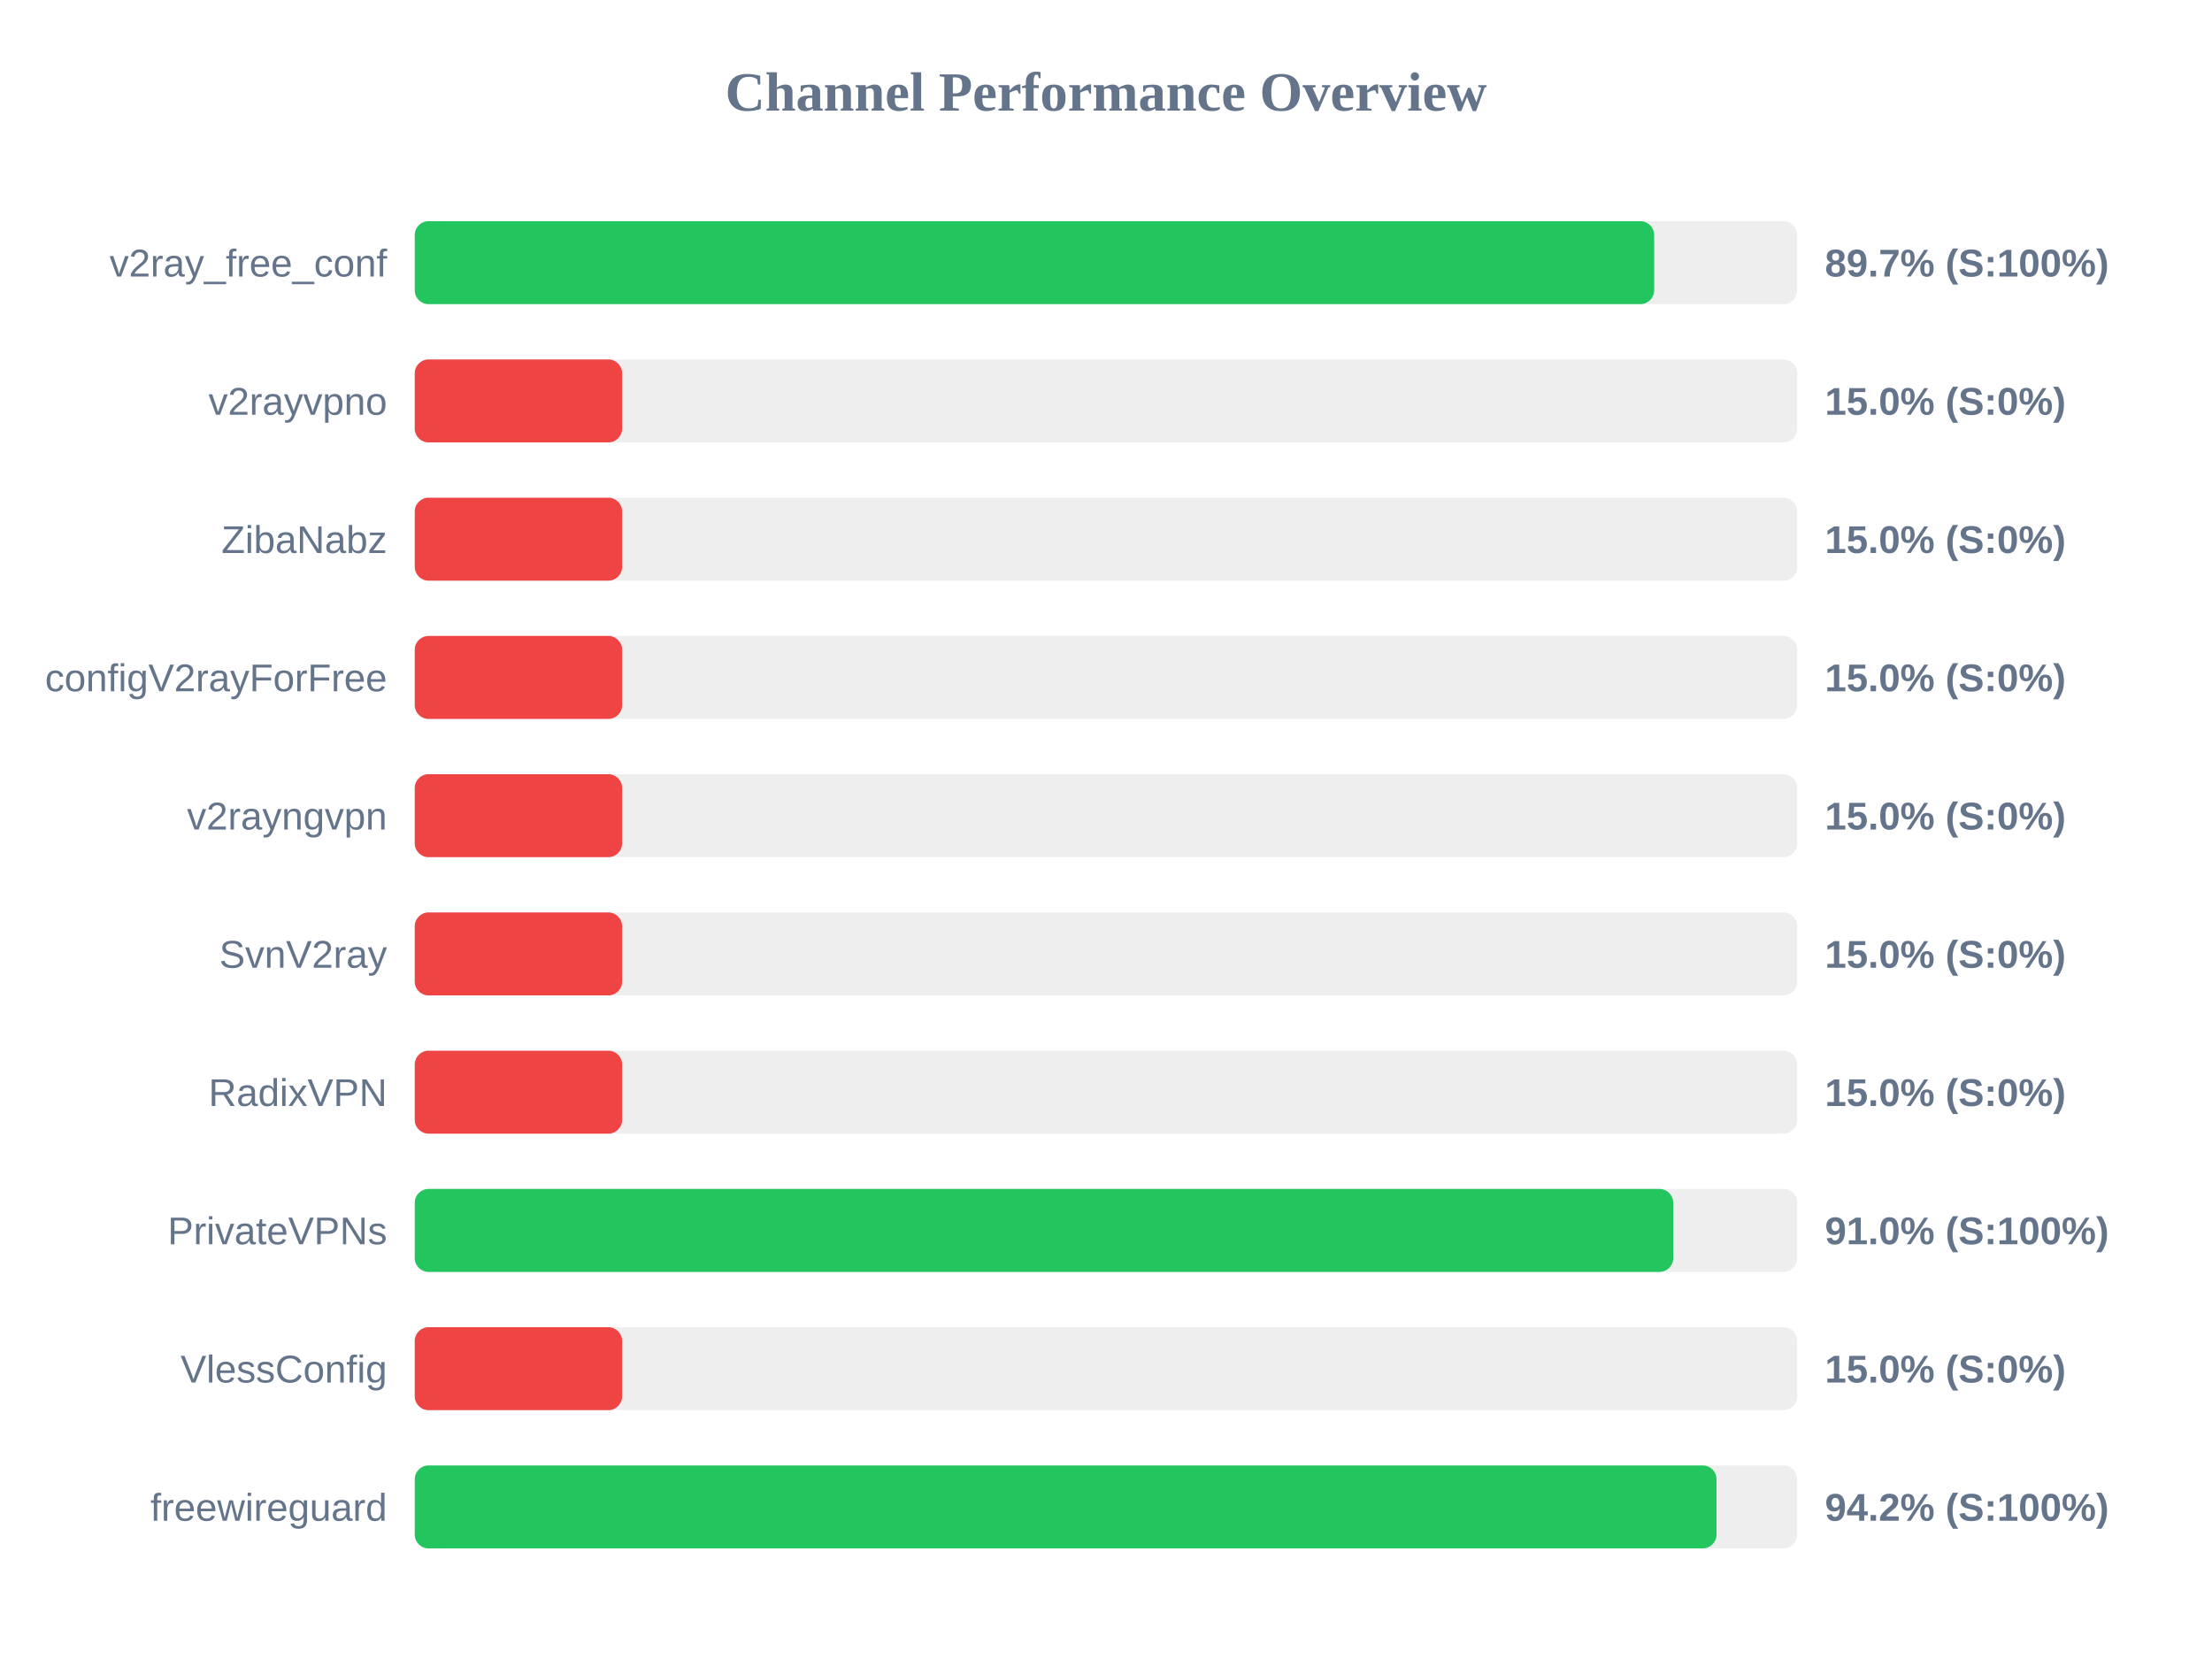
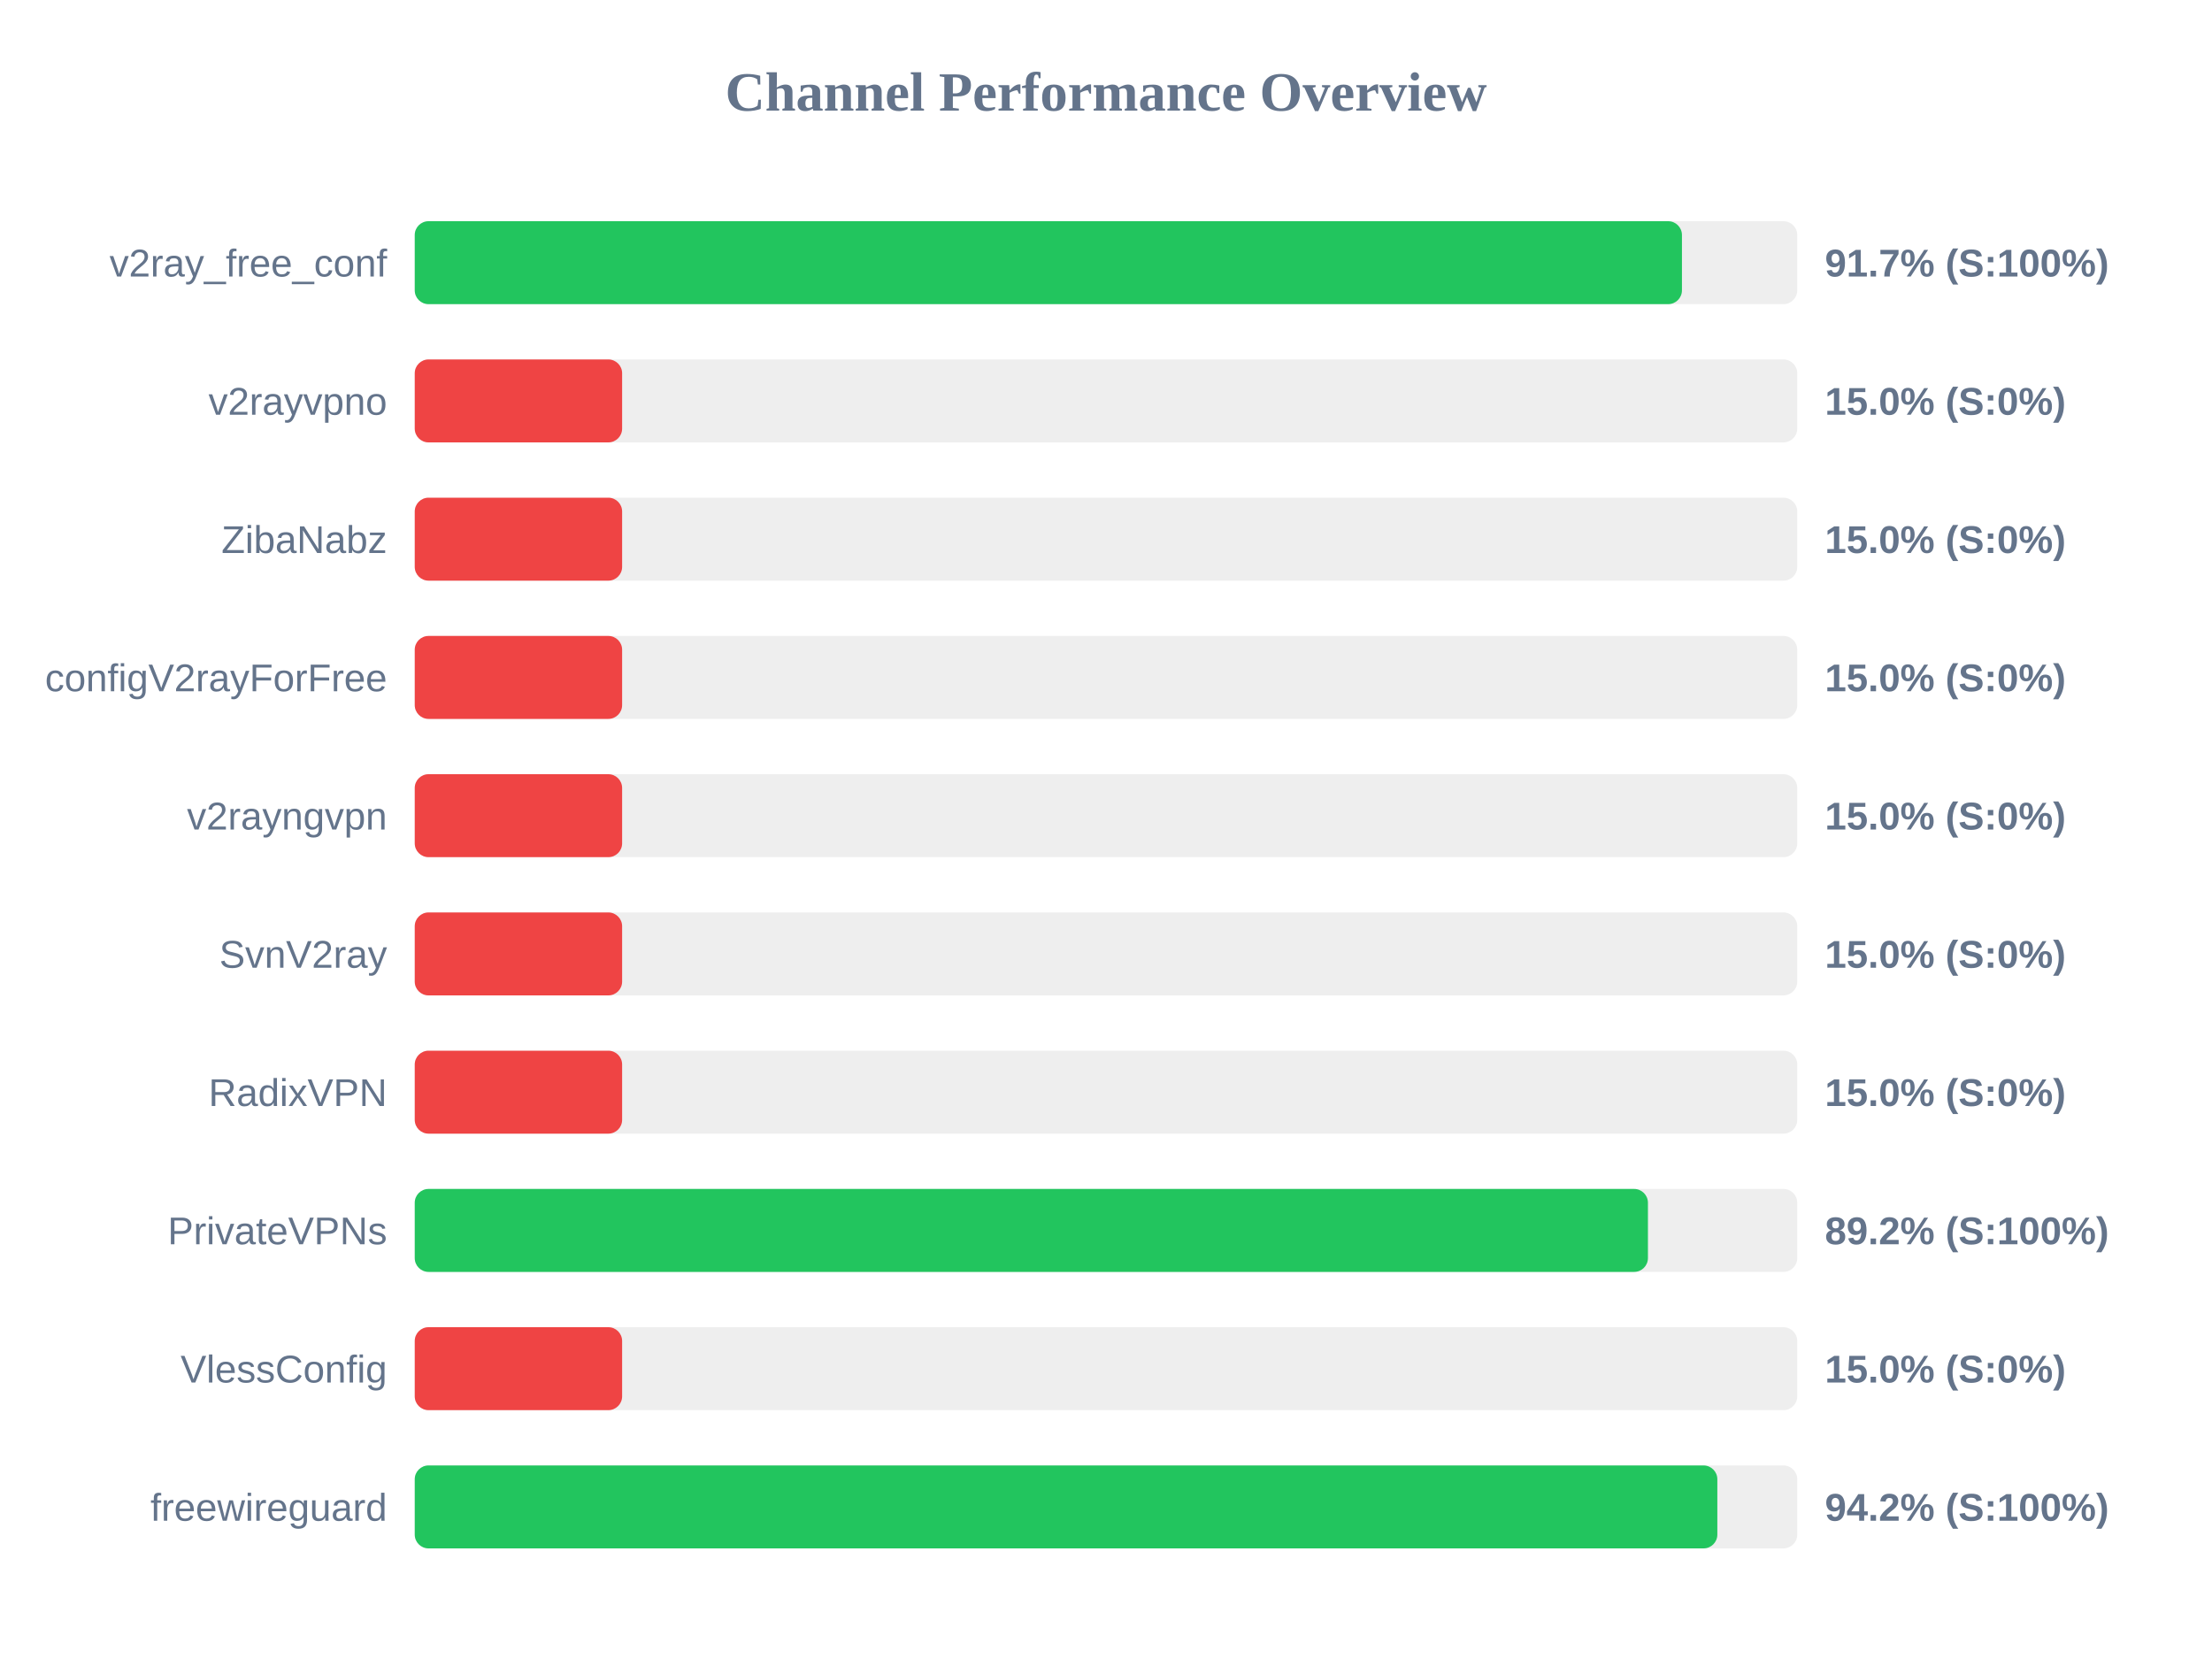
<svg xmlns="http://www.w3.org/2000/svg" width="800" height="600" version="1.1">
  <style>
        .row { font: 14px Arial; fill: #64748b; }
        .score { font: bold 14px Arial; fill: #64748b; }
    </style>
  <text x="400" y="40" text-anchor="middle" font-size="20px" font-weight="bold" fill="#64748b">Channel Performance Overview</text>
  <rect x="150" y="80" width="500" height="30" fill="#eee" rx="5" />
-   <rect x="150" y="80" width="448.25" height="30" fill="#22c55e" rx="5" />
+   <rect x="150" y="80" width="458.3" height="30" fill="#22c55e" rx="5" />
  <text x="140" y="100" text-anchor="end" class="row">v2ray_free_conf</text>
-   <text x="660" y="100" text-anchor="start" class="score">89.7% (S:100%)</text>
+   <text x="660" y="100" text-anchor="start" class="score">91.7% (S:100%)</text>
  <rect x="150" y="130" width="500" height="30" fill="#eee" rx="5" />
  <rect x="150" y="130" width="75.0" height="30" fill="#ef4444" rx="5" />
  <text x="140" y="150" text-anchor="end" class="row">v2rayvpno</text>
  <text x="660" y="150" text-anchor="start" class="score">15.0% (S:0%)</text>
  <rect x="150" y="180" width="500" height="30" fill="#eee" rx="5" />
  <rect x="150" y="180" width="75.0" height="30" fill="#ef4444" rx="5" />
  <text x="140" y="200" text-anchor="end" class="row">ZibaNabz</text>
  <text x="660" y="200" text-anchor="start" class="score">15.0% (S:0%)</text>
  <rect x="150" y="230" width="500" height="30" fill="#eee" rx="5" />
  <rect x="150" y="230" width="75.0" height="30" fill="#ef4444" rx="5" />
  <text x="140" y="250" text-anchor="end" class="row">configV2rayForFree</text>
  <text x="660" y="250" text-anchor="start" class="score">15.0% (S:0%)</text>
  <rect x="150" y="280" width="500" height="30" fill="#eee" rx="5" />
  <rect x="150" y="280" width="75.0" height="30" fill="#ef4444" rx="5" />
  <text x="140" y="300" text-anchor="end" class="row">v2rayngvpn</text>
  <text x="660" y="300" text-anchor="start" class="score">15.0% (S:0%)</text>
  <rect x="150" y="330" width="500" height="30" fill="#eee" rx="5" />
  <rect x="150" y="330" width="75.0" height="30" fill="#ef4444" rx="5" />
  <text x="140" y="350" text-anchor="end" class="row">SvnV2ray</text>
  <text x="660" y="350" text-anchor="start" class="score">15.0% (S:0%)</text>
  <rect x="150" y="380" width="500" height="30" fill="#eee" rx="5" />
  <rect x="150" y="380" width="75.0" height="30" fill="#ef4444" rx="5" />
  <text x="140" y="400" text-anchor="end" class="row">RadixVPN</text>
  <text x="660" y="400" text-anchor="start" class="score">15.0% (S:0%)</text>
  <rect x="150" y="430" width="500" height="30" fill="#eee" rx="5" />
-   <rect x="150" y="430" width="455.15" height="30" fill="#22c55e" rx="5" />
+   <rect x="150" y="430" width="446.0" height="30" fill="#22c55e" rx="5" />
  <text x="140" y="450" text-anchor="end" class="row">PrivateVPNs</text>
-   <text x="660" y="450" text-anchor="start" class="score">91.0% (S:100%)</text>
+   <text x="660" y="450" text-anchor="start" class="score">89.2% (S:100%)</text>
  <rect x="150" y="480" width="500" height="30" fill="#eee" rx="5" />
  <rect x="150" y="480" width="75.0" height="30" fill="#ef4444" rx="5" />
  <text x="140" y="500" text-anchor="end" class="row">VlessConfig</text>
  <text x="660" y="500" text-anchor="start" class="score">15.0% (S:0%)</text>
  <rect x="150" y="530" width="500" height="30" fill="#eee" rx="5" />
-   <rect x="150" y="530" width="470.8" height="30" fill="#22c55e" rx="5" />
+   <rect x="150" y="530" width="471.1" height="30" fill="#22c55e" rx="5" />
  <text x="140" y="550" text-anchor="end" class="row">freewireguard</text>
  <text x="660" y="550" text-anchor="start" class="score">94.2% (S:100%)</text>
</svg>
